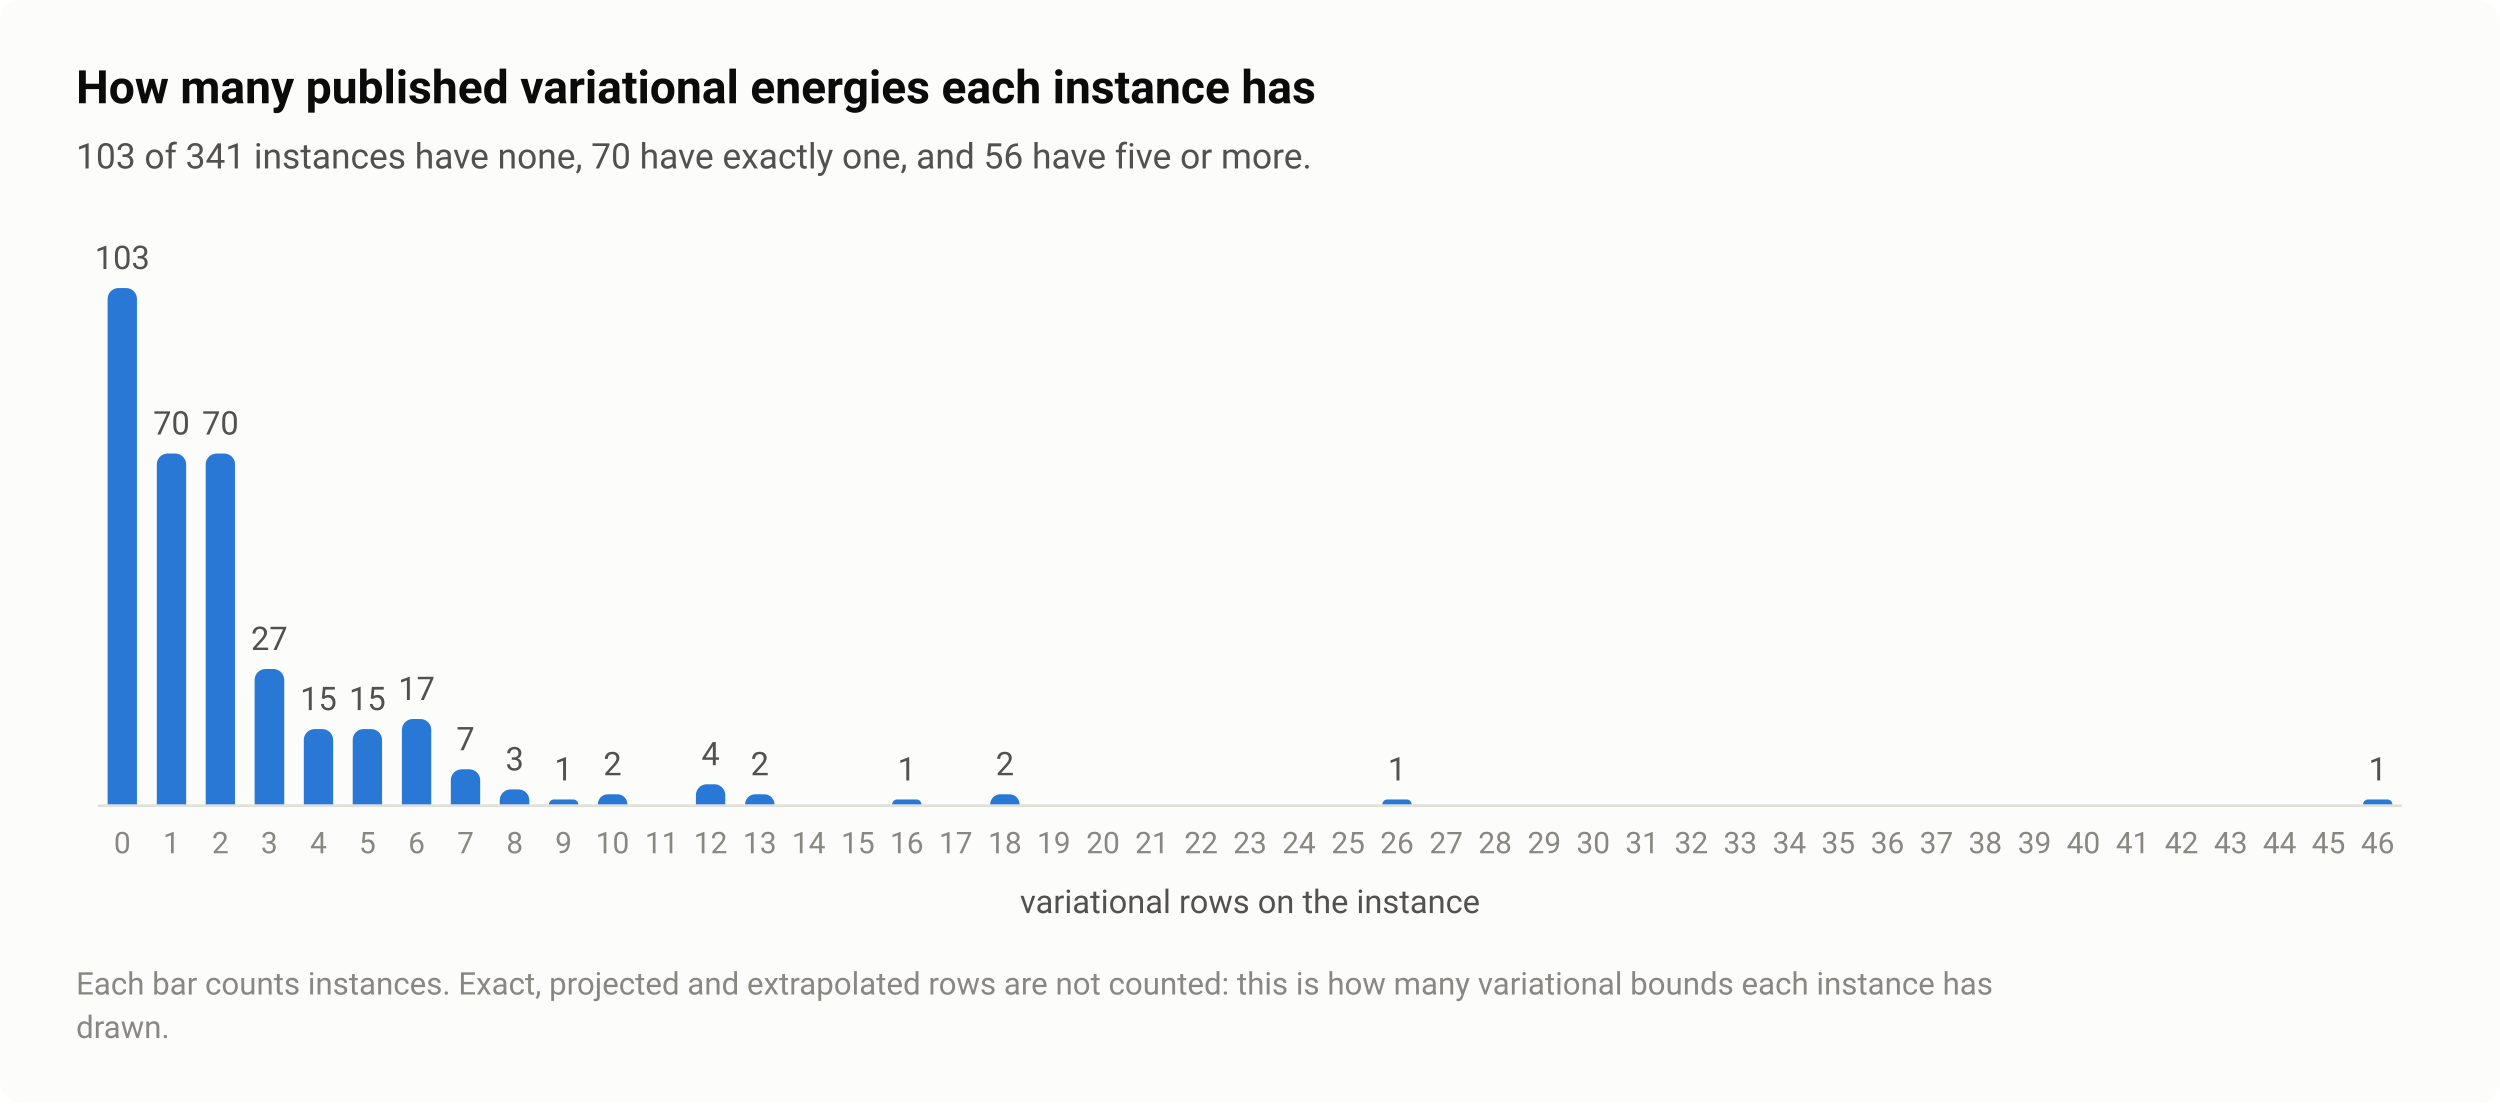
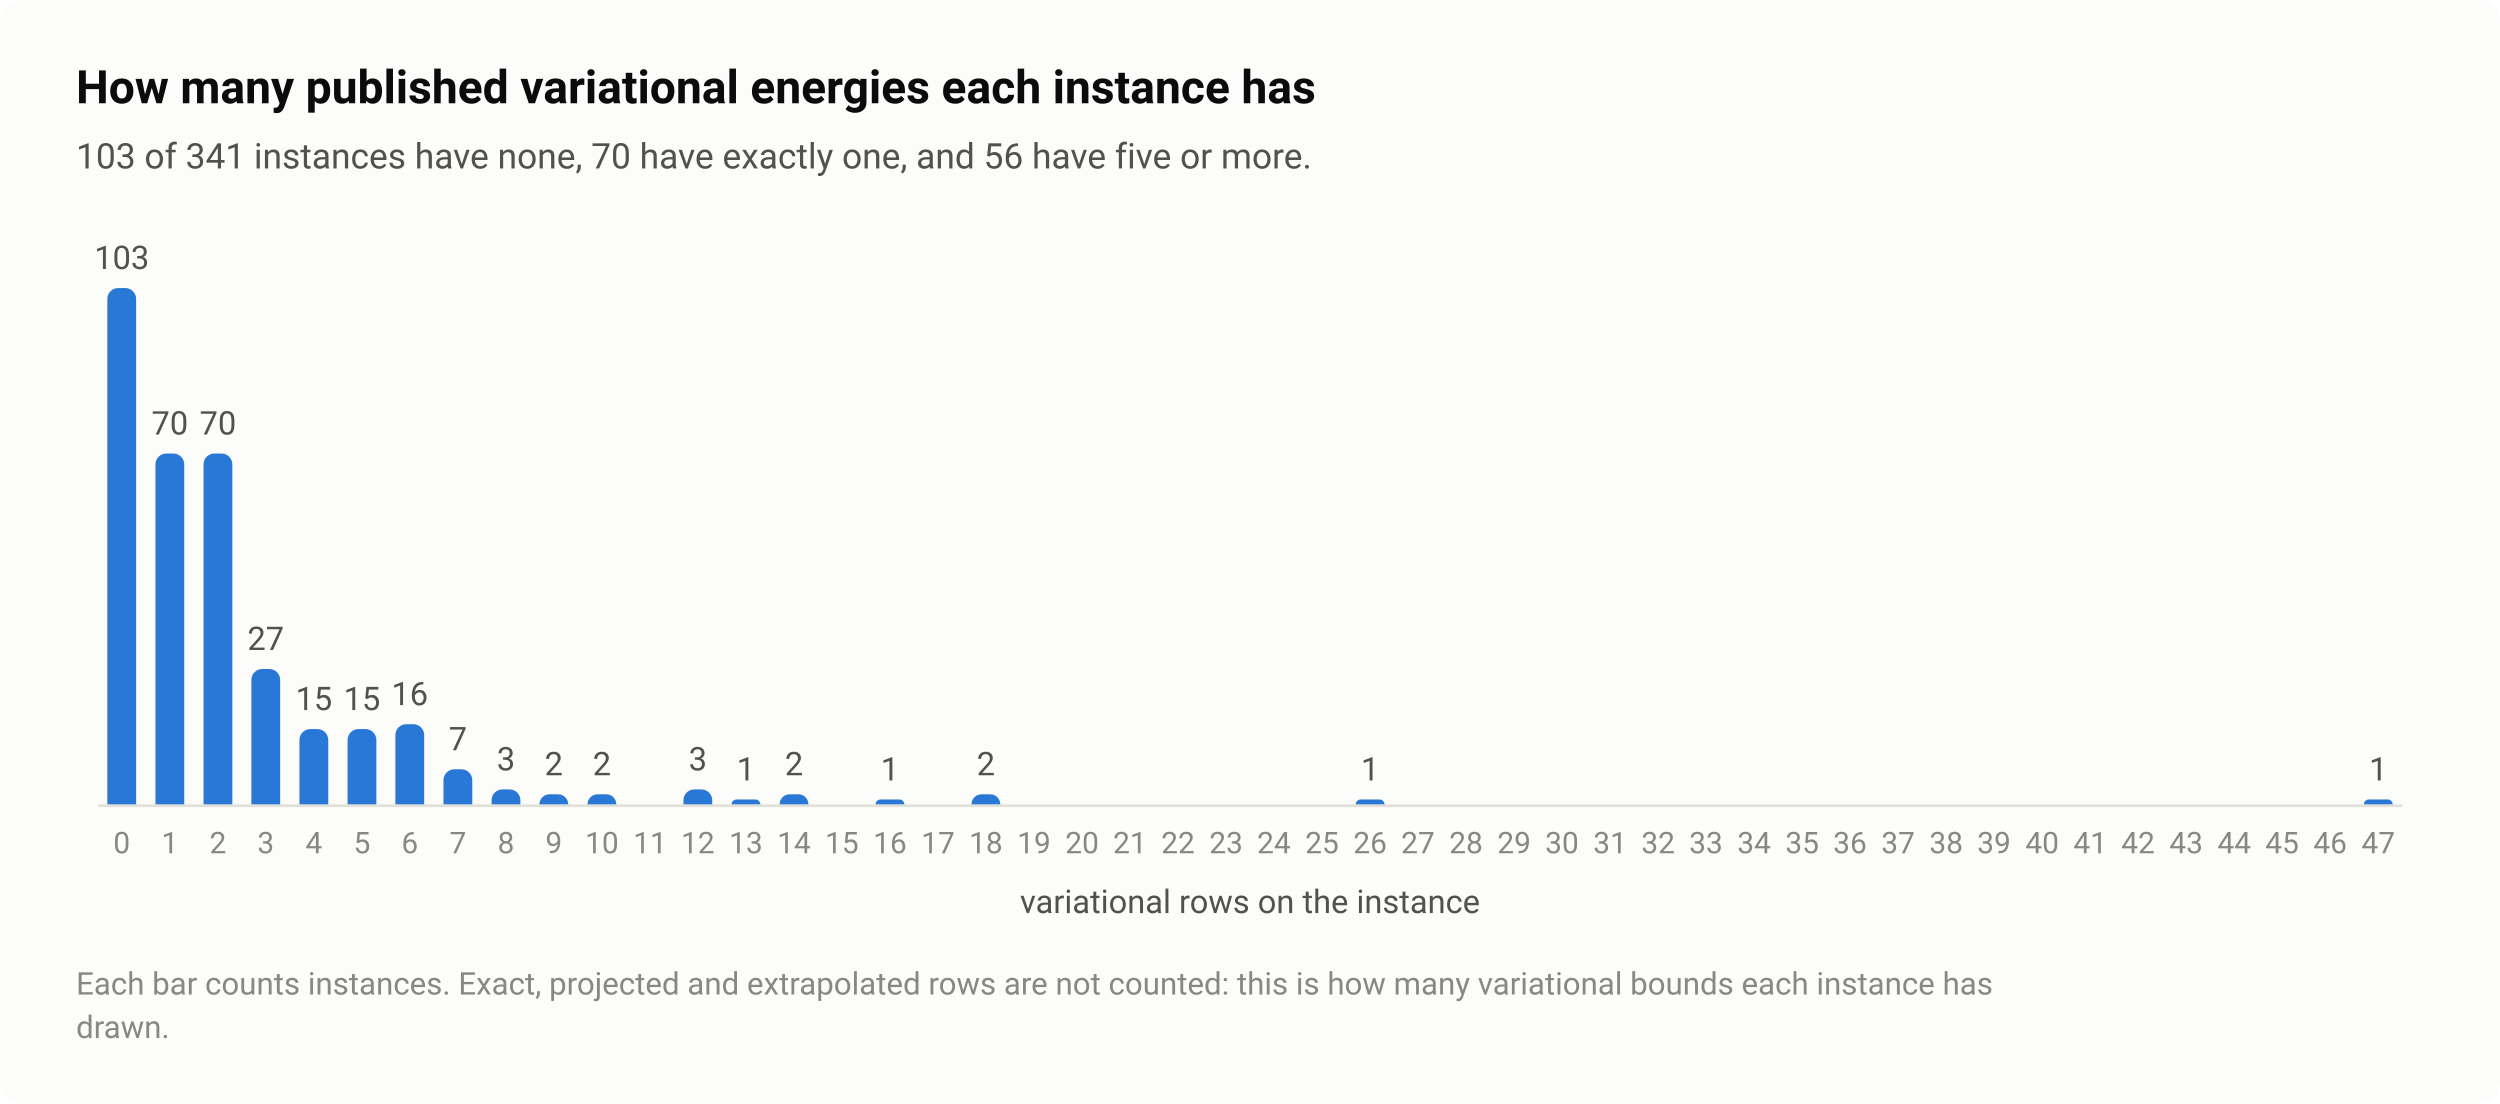
<svg xmlns="http://www.w3.org/2000/svg" width="920" height="406" viewBox="0 0 920 406" role="img" aria-labelledby="title desc">
  <style>text{font-family:system-ui,-apple-system,"Segoe UI",Roboto,"Helvetica Neue",Arial,sans-serif}</style>
  <rect width="920" height="406" rx="8" fill="#fcfcfb" />
  <text x="28" y="38" font-size="17" fill="#0b0b0b" font-weight="600">How many published variational energies each instance has</text>
  <text x="28" y="62" font-size="13" fill="#52514e">103 of 341 instances have none, 70 have exactly one, and 56 have five or more.</text>
  <path d="M36 296.5H884" stroke="#e1e0d9" stroke-width="1" />
-   <path d="M39.6 296V110A4 4 0 0 1 43.6 106H46.4A4 4 0 0 1 50.4 110V296Z" fill="#2a78d6" />
-   <text x="45" y="99" font-size="12" fill="#52514e" text-anchor="middle" style="font-variant-numeric:tabular-nums">103</text>
-   <text x="45" y="314" font-size="11" fill="#898781" text-anchor="middle" style="font-variant-numeric:tabular-nums">0</text>
-   <path d="M57.7 296V170.9A4 4 0 0 1 61.7 166.9H64.5A4 4 0 0 1 68.5 170.9V296Z" fill="#2a78d6" />
-   <text x="63.1" y="159.9" font-size="12" fill="#52514e" text-anchor="middle" style="font-variant-numeric:tabular-nums">70</text>
-   <text x="63.1" y="314" font-size="11" fill="#898781" text-anchor="middle" style="font-variant-numeric:tabular-nums">1</text>
-   <path d="M75.7 296V170.9A4 4 0 0 1 79.7 166.9H82.5A4 4 0 0 1 86.5 170.9V296Z" fill="#2a78d6" />
-   <text x="81.1" y="159.9" font-size="12" fill="#52514e" text-anchor="middle" style="font-variant-numeric:tabular-nums">70</text>
-   <text x="81.1" y="314" font-size="11" fill="#898781" text-anchor="middle" style="font-variant-numeric:tabular-nums">2</text>
-   <path d="M93.7 296V250.2A4 4 0 0 1 97.7 246.2H100.6A4 4 0 0 1 104.6 250.2V296Z" fill="#2a78d6" />
-   <text x="99.1" y="239.2" font-size="12" fill="#52514e" text-anchor="middle" style="font-variant-numeric:tabular-nums">27</text>
-   <text x="99.1" y="314" font-size="11" fill="#898781" text-anchor="middle" style="font-variant-numeric:tabular-nums">3</text>
-   <path d="M111.8 296V272.3A4 4 0 0 1 115.8 268.3H118.6A4 4 0 0 1 122.6 272.3V296Z" fill="#2a78d6" />
-   <text x="117.2" y="261.3" font-size="12" fill="#52514e" text-anchor="middle" style="font-variant-numeric:tabular-nums">15</text>
-   <text x="117.2" y="314" font-size="11" fill="#898781" text-anchor="middle" style="font-variant-numeric:tabular-nums">4</text>
-   <path d="M129.8 296V272.3A4 4 0 0 1 133.8 268.3H136.6A4 4 0 0 1 140.6 272.3V296Z" fill="#2a78d6" />
-   <text x="135.2" y="261.3" font-size="12" fill="#52514e" text-anchor="middle" style="font-variant-numeric:tabular-nums">15</text>
-   <text x="135.2" y="314" font-size="11" fill="#898781" text-anchor="middle" style="font-variant-numeric:tabular-nums">5</text>
-   <path d="M147.9 296V268.6A4 4 0 0 1 151.9 264.6H154.7A4 4 0 0 1 158.7 268.6V296Z" fill="#2a78d6" />
-   <text x="153.3" y="257.6" font-size="12" fill="#52514e" text-anchor="middle" style="font-variant-numeric:tabular-nums">17</text>
-   <text x="153.3" y="314" font-size="11" fill="#898781" text-anchor="middle" style="font-variant-numeric:tabular-nums">6</text>
-   <path d="M165.9 296V287.1A4 4 0 0 1 169.9 283.1H172.7A4 4 0 0 1 176.7 287.1V296Z" fill="#2a78d6" />
-   <text x="171.3" y="276.1" font-size="12" fill="#52514e" text-anchor="middle" style="font-variant-numeric:tabular-nums">7</text>
-   <text x="171.3" y="314" font-size="11" fill="#898781" text-anchor="middle" style="font-variant-numeric:tabular-nums">7</text>
-   <path d="M183.9 296V294.5A4 4 0 0 1 187.9 290.5H190.8A4 4 0 0 1 194.8 294.5V296Z" fill="#2a78d6" />
-   <text x="189.4" y="283.5" font-size="12" fill="#52514e" text-anchor="middle" style="font-variant-numeric:tabular-nums">3</text>
-   <text x="189.4" y="314" font-size="11" fill="#898781" text-anchor="middle" style="font-variant-numeric:tabular-nums">8</text>
-   <path d="M202 296V296A1.845 1.845 0 0 1 203.8 294.2H211A1.845 1.845 0 0 1 212.8 296V296Z" fill="#2a78d6" />
-   <text x="207.4" y="287.2" font-size="12" fill="#52514e" text-anchor="middle" style="font-variant-numeric:tabular-nums">1</text>
-   <text x="207.4" y="314" font-size="11" fill="#898781" text-anchor="middle" style="font-variant-numeric:tabular-nums">9</text>
-   <path d="M220 296V296A3.689 3.689 0 0 1 223.7 292.3H227.2A3.689 3.689 0 0 1 230.9 296V296Z" fill="#2a78d6" />
-   <text x="225.4" y="285.3" font-size="12" fill="#52514e" text-anchor="middle" style="font-variant-numeric:tabular-nums">2</text>
-   <text x="225.4" y="314" font-size="11" fill="#898781" text-anchor="middle" style="font-variant-numeric:tabular-nums">10</text>
-   <text x="243.5" y="314" font-size="11" fill="#898781" text-anchor="middle" style="font-variant-numeric:tabular-nums">11</text>
-   <path d="M256.1 296V292.6A4 4 0 0 1 260.1 288.6H262.9A4 4 0 0 1 266.9 292.6V296Z" fill="#2a78d6" />
-   <text x="261.5" y="281.6" font-size="12" fill="#52514e" text-anchor="middle" style="font-variant-numeric:tabular-nums">4</text>
-   <text x="261.5" y="314" font-size="11" fill="#898781" text-anchor="middle" style="font-variant-numeric:tabular-nums">12</text>
-   <path d="M274.2 296V296A3.689 3.689 0 0 1 277.9 292.3H281.3A3.689 3.689 0 0 1 285 296V296Z" fill="#2a78d6" />
-   <text x="279.6" y="285.3" font-size="12" fill="#52514e" text-anchor="middle" style="font-variant-numeric:tabular-nums">2</text>
-   <text x="279.6" y="314" font-size="11" fill="#898781" text-anchor="middle" style="font-variant-numeric:tabular-nums">13</text>
-   <text x="297.6" y="314" font-size="11" fill="#898781" text-anchor="middle" style="font-variant-numeric:tabular-nums">14</text>
-   <text x="315.7" y="314" font-size="11" fill="#898781" text-anchor="middle" style="font-variant-numeric:tabular-nums">15</text>
-   <path d="M328.3 296V296A1.845 1.845 0 0 1 330.1 294.2H337.3A1.845 1.845 0 0 1 339.1 296V296Z" fill="#2a78d6" />
-   <text x="333.7" y="287.2" font-size="12" fill="#52514e" text-anchor="middle" style="font-variant-numeric:tabular-nums">1</text>
-   <text x="333.7" y="314" font-size="11" fill="#898781" text-anchor="middle" style="font-variant-numeric:tabular-nums">16</text>
-   <text x="351.7" y="314" font-size="11" fill="#898781" text-anchor="middle" style="font-variant-numeric:tabular-nums">17</text>
-   <path d="M364.4 296V296A3.689 3.689 0 0 1 368.1 292.3H371.5A3.689 3.689 0 0 1 375.2 296V296Z" fill="#2a78d6" />
-   <text x="369.8" y="285.3" font-size="12" fill="#52514e" text-anchor="middle" style="font-variant-numeric:tabular-nums">2</text>
-   <text x="369.8" y="314" font-size="11" fill="#898781" text-anchor="middle" style="font-variant-numeric:tabular-nums">18</text>
-   <text x="387.8" y="314" font-size="11" fill="#898781" text-anchor="middle" style="font-variant-numeric:tabular-nums">19</text>
-   <text x="405.9" y="314" font-size="11" fill="#898781" text-anchor="middle" style="font-variant-numeric:tabular-nums">20</text>
-   <text x="423.9" y="314" font-size="11" fill="#898781" text-anchor="middle" style="font-variant-numeric:tabular-nums">21</text>
-   <text x="442" y="314" font-size="11" fill="#898781" text-anchor="middle" style="font-variant-numeric:tabular-nums">22</text>
-   <text x="460" y="314" font-size="11" fill="#898781" text-anchor="middle" style="font-variant-numeric:tabular-nums">23</text>
-   <text x="478" y="314" font-size="11" fill="#898781" text-anchor="middle" style="font-variant-numeric:tabular-nums">24</text>
-   <text x="496.1" y="314" font-size="11" fill="#898781" text-anchor="middle" style="font-variant-numeric:tabular-nums">25</text>
-   <path d="M508.7 296V296A1.845 1.845 0 0 1 510.6 294.2H517.7A1.845 1.845 0 0 1 519.5 296V296Z" fill="#2a78d6" />
-   <text x="514.1" y="287.2" font-size="12" fill="#52514e" text-anchor="middle" style="font-variant-numeric:tabular-nums">1</text>
-   <text x="514.1" y="314" font-size="11" fill="#898781" text-anchor="middle" style="font-variant-numeric:tabular-nums">26</text>
-   <text x="532.2" y="314" font-size="11" fill="#898781" text-anchor="middle" style="font-variant-numeric:tabular-nums">27</text>
-   <text x="550.2" y="314" font-size="11" fill="#898781" text-anchor="middle" style="font-variant-numeric:tabular-nums">28</text>
-   <text x="568.3" y="314" font-size="11" fill="#898781" text-anchor="middle" style="font-variant-numeric:tabular-nums">29</text>
-   <text x="586.3" y="314" font-size="11" fill="#898781" text-anchor="middle" style="font-variant-numeric:tabular-nums">30</text>
-   <text x="604.3" y="314" font-size="11" fill="#898781" text-anchor="middle" style="font-variant-numeric:tabular-nums">31</text>
-   <text x="622.4" y="314" font-size="11" fill="#898781" text-anchor="middle" style="font-variant-numeric:tabular-nums">32</text>
-   <text x="640.4" y="314" font-size="11" fill="#898781" text-anchor="middle" style="font-variant-numeric:tabular-nums">33</text>
-   <text x="658.5" y="314" font-size="11" fill="#898781" text-anchor="middle" style="font-variant-numeric:tabular-nums">34</text>
-   <text x="676.5" y="314" font-size="11" fill="#898781" text-anchor="middle" style="font-variant-numeric:tabular-nums">35</text>
-   <text x="694.6" y="314" font-size="11" fill="#898781" text-anchor="middle" style="font-variant-numeric:tabular-nums">36</text>
-   <text x="712.6" y="314" font-size="11" fill="#898781" text-anchor="middle" style="font-variant-numeric:tabular-nums">37</text>
-   <text x="730.6" y="314" font-size="11" fill="#898781" text-anchor="middle" style="font-variant-numeric:tabular-nums">38</text>
-   <text x="748.7" y="314" font-size="11" fill="#898781" text-anchor="middle" style="font-variant-numeric:tabular-nums">39</text>
-   <text x="766.7" y="314" font-size="11" fill="#898781" text-anchor="middle" style="font-variant-numeric:tabular-nums">40</text>
-   <text x="784.8" y="314" font-size="11" fill="#898781" text-anchor="middle" style="font-variant-numeric:tabular-nums">41</text>
-   <text x="802.8" y="314" font-size="11" fill="#898781" text-anchor="middle" style="font-variant-numeric:tabular-nums">42</text>
-   <text x="820.9" y="314" font-size="11" fill="#898781" text-anchor="middle" style="font-variant-numeric:tabular-nums">43</text>
-   <text x="838.9" y="314" font-size="11" fill="#898781" text-anchor="middle" style="font-variant-numeric:tabular-nums">44</text>
-   <text x="856.9" y="314" font-size="11" fill="#898781" text-anchor="middle" style="font-variant-numeric:tabular-nums">45</text>
-   <path d="M869.6 296V296A1.845 1.845 0 0 1 871.4 294.2H878.5A1.845 1.845 0 0 1 880.4 296V296Z" fill="#2a78d6" />
-   <text x="875" y="287.2" font-size="12" fill="#52514e" text-anchor="middle" style="font-variant-numeric:tabular-nums">1</text>
-   <text x="875" y="314" font-size="11" fill="#898781" text-anchor="middle" style="font-variant-numeric:tabular-nums">46</text>
+   <path d="M39.5 296V110A4 4 0 0 1 43.5 106H46.1A4 4 0 0 1 50.1 110V296Z" fill="#2a78d6" />
+   <text x="44.8" y="99" font-size="12" fill="#52514e" text-anchor="middle" style="font-variant-numeric:tabular-nums">103</text>
+   <text x="44.8" y="314" font-size="11" fill="#898781" text-anchor="middle" style="font-variant-numeric:tabular-nums">0</text>
+   <path d="M57.2 296V170.9A4 4 0 0 1 61.2 166.9H63.8A4 4 0 0 1 67.8 170.9V296Z" fill="#2a78d6" />
+   <text x="62.5" y="159.9" font-size="12" fill="#52514e" text-anchor="middle" style="font-variant-numeric:tabular-nums">70</text>
+   <text x="62.5" y="314" font-size="11" fill="#898781" text-anchor="middle" style="font-variant-numeric:tabular-nums">1</text>
+   <path d="M74.9 296V170.9A4 4 0 0 1 78.9 166.9H81.5A4 4 0 0 1 85.5 170.9V296Z" fill="#2a78d6" />
+   <text x="80.2" y="159.9" font-size="12" fill="#52514e" text-anchor="middle" style="font-variant-numeric:tabular-nums">70</text>
+   <text x="80.2" y="314" font-size="11" fill="#898781" text-anchor="middle" style="font-variant-numeric:tabular-nums">2</text>
+   <path d="M92.5 296V250.2A4 4 0 0 1 96.5 246.2H99.1A4 4 0 0 1 103.1 250.2V296Z" fill="#2a78d6" />
+   <text x="97.8" y="239.2" font-size="12" fill="#52514e" text-anchor="middle" style="font-variant-numeric:tabular-nums">27</text>
+   <text x="97.8" y="314" font-size="11" fill="#898781" text-anchor="middle" style="font-variant-numeric:tabular-nums">3</text>
+   <path d="M110.2 296V272.3A4 4 0 0 1 114.2 268.3H116.8A4 4 0 0 1 120.8 272.3V296Z" fill="#2a78d6" />
+   <text x="115.5" y="261.3" font-size="12" fill="#52514e" text-anchor="middle" style="font-variant-numeric:tabular-nums">15</text>
+   <text x="115.5" y="314" font-size="11" fill="#898781" text-anchor="middle" style="font-variant-numeric:tabular-nums">4</text>
+   <path d="M127.9 296V272.3A4 4 0 0 1 131.9 268.3H134.5A4 4 0 0 1 138.5 272.3V296Z" fill="#2a78d6" />
+   <text x="133.2" y="261.3" font-size="12" fill="#52514e" text-anchor="middle" style="font-variant-numeric:tabular-nums">15</text>
+   <text x="133.2" y="314" font-size="11" fill="#898781" text-anchor="middle" style="font-variant-numeric:tabular-nums">5</text>
+   <path d="M145.5 296V270.5A4 4 0 0 1 149.5 266.5H152.1A4 4 0 0 1 156.1 270.5V296Z" fill="#2a78d6" />
+   <text x="150.8" y="259.5" font-size="12" fill="#52514e" text-anchor="middle" style="font-variant-numeric:tabular-nums">16</text>
+   <text x="150.8" y="314" font-size="11" fill="#898781" text-anchor="middle" style="font-variant-numeric:tabular-nums">6</text>
+   <path d="M163.2 296V287.1A4 4 0 0 1 167.2 283.1H169.8A4 4 0 0 1 173.8 287.1V296Z" fill="#2a78d6" />
+   <text x="168.5" y="276.1" font-size="12" fill="#52514e" text-anchor="middle" style="font-variant-numeric:tabular-nums">7</text>
+   <text x="168.5" y="314" font-size="11" fill="#898781" text-anchor="middle" style="font-variant-numeric:tabular-nums">7</text>
+   <path d="M180.9 296V294.5A4 4 0 0 1 184.9 290.5H187.5A4 4 0 0 1 191.5 294.5V296Z" fill="#2a78d6" />
+   <text x="186.2" y="283.5" font-size="12" fill="#52514e" text-anchor="middle" style="font-variant-numeric:tabular-nums">3</text>
+   <text x="186.2" y="314" font-size="11" fill="#898781" text-anchor="middle" style="font-variant-numeric:tabular-nums">8</text>
+   <path d="M198.5 296V296A3.689 3.689 0 0 1 202.2 292.3H205.4A3.689 3.689 0 0 1 209.1 296V296Z" fill="#2a78d6" />
+   <text x="203.8" y="285.3" font-size="12" fill="#52514e" text-anchor="middle" style="font-variant-numeric:tabular-nums">2</text>
+   <text x="203.8" y="314" font-size="11" fill="#898781" text-anchor="middle" style="font-variant-numeric:tabular-nums">9</text>
+   <path d="M216.2 296V296A3.689 3.689 0 0 1 219.9 292.3H223.1A3.689 3.689 0 0 1 226.8 296V296Z" fill="#2a78d6" />
+   <text x="221.5" y="285.3" font-size="12" fill="#52514e" text-anchor="middle" style="font-variant-numeric:tabular-nums">2</text>
+   <text x="221.5" y="314" font-size="11" fill="#898781" text-anchor="middle" style="font-variant-numeric:tabular-nums">10</text>
+   <text x="239.2" y="314" font-size="11" fill="#898781" text-anchor="middle" style="font-variant-numeric:tabular-nums">11</text>
+   <path d="M251.5 296V294.5A4 4 0 0 1 255.5 290.5H258.1A4 4 0 0 1 262.1 294.5V296Z" fill="#2a78d6" />
+   <text x="256.8" y="283.5" font-size="12" fill="#52514e" text-anchor="middle" style="font-variant-numeric:tabular-nums">3</text>
+   <text x="256.8" y="314" font-size="11" fill="#898781" text-anchor="middle" style="font-variant-numeric:tabular-nums">12</text>
+   <path d="M269.2 296V296A1.845 1.845 0 0 1 271 294.2H278A1.845 1.845 0 0 1 279.8 296V296Z" fill="#2a78d6" />
+   <text x="274.5" y="287.2" font-size="12" fill="#52514e" text-anchor="middle" style="font-variant-numeric:tabular-nums">1</text>
+   <text x="274.5" y="314" font-size="11" fill="#898781" text-anchor="middle" style="font-variant-numeric:tabular-nums">13</text>
+   <path d="M286.9 296V296A3.689 3.689 0 0 1 290.6 292.3H293.8A3.689 3.689 0 0 1 297.5 296V296Z" fill="#2a78d6" />
+   <text x="292.2" y="285.3" font-size="12" fill="#52514e" text-anchor="middle" style="font-variant-numeric:tabular-nums">2</text>
+   <text x="292.2" y="314" font-size="11" fill="#898781" text-anchor="middle" style="font-variant-numeric:tabular-nums">14</text>
+   <text x="309.8" y="314" font-size="11" fill="#898781" text-anchor="middle" style="font-variant-numeric:tabular-nums">15</text>
+   <path d="M322.2 296V296A1.845 1.845 0 0 1 324 294.2H331A1.845 1.845 0 0 1 332.8 296V296Z" fill="#2a78d6" />
+   <text x="327.5" y="287.2" font-size="12" fill="#52514e" text-anchor="middle" style="font-variant-numeric:tabular-nums">1</text>
+   <text x="327.5" y="314" font-size="11" fill="#898781" text-anchor="middle" style="font-variant-numeric:tabular-nums">16</text>
+   <text x="345.2" y="314" font-size="11" fill="#898781" text-anchor="middle" style="font-variant-numeric:tabular-nums">17</text>
+   <path d="M357.5 296V296A3.689 3.689 0 0 1 361.2 292.3H364.4A3.689 3.689 0 0 1 368.1 296V296Z" fill="#2a78d6" />
+   <text x="362.8" y="285.3" font-size="12" fill="#52514e" text-anchor="middle" style="font-variant-numeric:tabular-nums">2</text>
+   <text x="362.8" y="314" font-size="11" fill="#898781" text-anchor="middle" style="font-variant-numeric:tabular-nums">18</text>
+   <text x="380.5" y="314" font-size="11" fill="#898781" text-anchor="middle" style="font-variant-numeric:tabular-nums">19</text>
+   <text x="398.2" y="314" font-size="11" fill="#898781" text-anchor="middle" style="font-variant-numeric:tabular-nums">20</text>
+   <text x="415.8" y="314" font-size="11" fill="#898781" text-anchor="middle" style="font-variant-numeric:tabular-nums">21</text>
+   <text x="433.5" y="314" font-size="11" fill="#898781" text-anchor="middle" style="font-variant-numeric:tabular-nums">22</text>
+   <text x="451.2" y="314" font-size="11" fill="#898781" text-anchor="middle" style="font-variant-numeric:tabular-nums">23</text>
+   <text x="468.8" y="314" font-size="11" fill="#898781" text-anchor="middle" style="font-variant-numeric:tabular-nums">24</text>
+   <text x="486.5" y="314" font-size="11" fill="#898781" text-anchor="middle" style="font-variant-numeric:tabular-nums">25</text>
+   <path d="M498.9 296V296A1.845 1.845 0 0 1 500.7 294.2H507.6A1.845 1.845 0 0 1 509.5 296V296Z" fill="#2a78d6" />
+   <text x="504.2" y="287.2" font-size="12" fill="#52514e" text-anchor="middle" style="font-variant-numeric:tabular-nums">1</text>
+   <text x="504.2" y="314" font-size="11" fill="#898781" text-anchor="middle" style="font-variant-numeric:tabular-nums">26</text>
+   <text x="521.8" y="314" font-size="11" fill="#898781" text-anchor="middle" style="font-variant-numeric:tabular-nums">27</text>
+   <text x="539.5" y="314" font-size="11" fill="#898781" text-anchor="middle" style="font-variant-numeric:tabular-nums">28</text>
+   <text x="557.2" y="314" font-size="11" fill="#898781" text-anchor="middle" style="font-variant-numeric:tabular-nums">29</text>
+   <text x="574.8" y="314" font-size="11" fill="#898781" text-anchor="middle" style="font-variant-numeric:tabular-nums">30</text>
+   <text x="592.5" y="314" font-size="11" fill="#898781" text-anchor="middle" style="font-variant-numeric:tabular-nums">31</text>
+   <text x="610.2" y="314" font-size="11" fill="#898781" text-anchor="middle" style="font-variant-numeric:tabular-nums">32</text>
+   <text x="627.8" y="314" font-size="11" fill="#898781" text-anchor="middle" style="font-variant-numeric:tabular-nums">33</text>
+   <text x="645.5" y="314" font-size="11" fill="#898781" text-anchor="middle" style="font-variant-numeric:tabular-nums">34</text>
+   <text x="663.2" y="314" font-size="11" fill="#898781" text-anchor="middle" style="font-variant-numeric:tabular-nums">35</text>
+   <text x="680.8" y="314" font-size="11" fill="#898781" text-anchor="middle" style="font-variant-numeric:tabular-nums">36</text>
+   <text x="698.5" y="314" font-size="11" fill="#898781" text-anchor="middle" style="font-variant-numeric:tabular-nums">37</text>
+   <text x="716.2" y="314" font-size="11" fill="#898781" text-anchor="middle" style="font-variant-numeric:tabular-nums">38</text>
+   <text x="733.8" y="314" font-size="11" fill="#898781" text-anchor="middle" style="font-variant-numeric:tabular-nums">39</text>
+   <text x="751.5" y="314" font-size="11" fill="#898781" text-anchor="middle" style="font-variant-numeric:tabular-nums">40</text>
+   <text x="769.2" y="314" font-size="11" fill="#898781" text-anchor="middle" style="font-variant-numeric:tabular-nums">41</text>
+   <text x="786.8" y="314" font-size="11" fill="#898781" text-anchor="middle" style="font-variant-numeric:tabular-nums">42</text>
+   <text x="804.5" y="314" font-size="11" fill="#898781" text-anchor="middle" style="font-variant-numeric:tabular-nums">43</text>
+   <text x="822.2" y="314" font-size="11" fill="#898781" text-anchor="middle" style="font-variant-numeric:tabular-nums">44</text>
+   <text x="839.8" y="314" font-size="11" fill="#898781" text-anchor="middle" style="font-variant-numeric:tabular-nums">45</text>
+   <text x="857.5" y="314" font-size="11" fill="#898781" text-anchor="middle" style="font-variant-numeric:tabular-nums">46</text>
+   <path d="M869.9 296V296A1.845 1.845 0 0 1 871.7 294.2H878.6A1.845 1.845 0 0 1 880.5 296V296Z" fill="#2a78d6" />
+   <text x="875.2" y="287.2" font-size="12" fill="#52514e" text-anchor="middle" style="font-variant-numeric:tabular-nums">1</text>
+   <text x="875.2" y="314" font-size="11" fill="#898781" text-anchor="middle" style="font-variant-numeric:tabular-nums">47</text>
  <text x="460" y="336" font-size="12" fill="#52514e" text-anchor="middle">variational rows on the instance</text>
  <text x="28" y="366" font-size="11.5" fill="#898781">Each bar counts instances. Exact, projected and extrapolated rows are not counted: this is how many variational bounds each instance has</text>
  <text x="28" y="382" font-size="11.5" fill="#898781">drawn.</text>
</svg>
